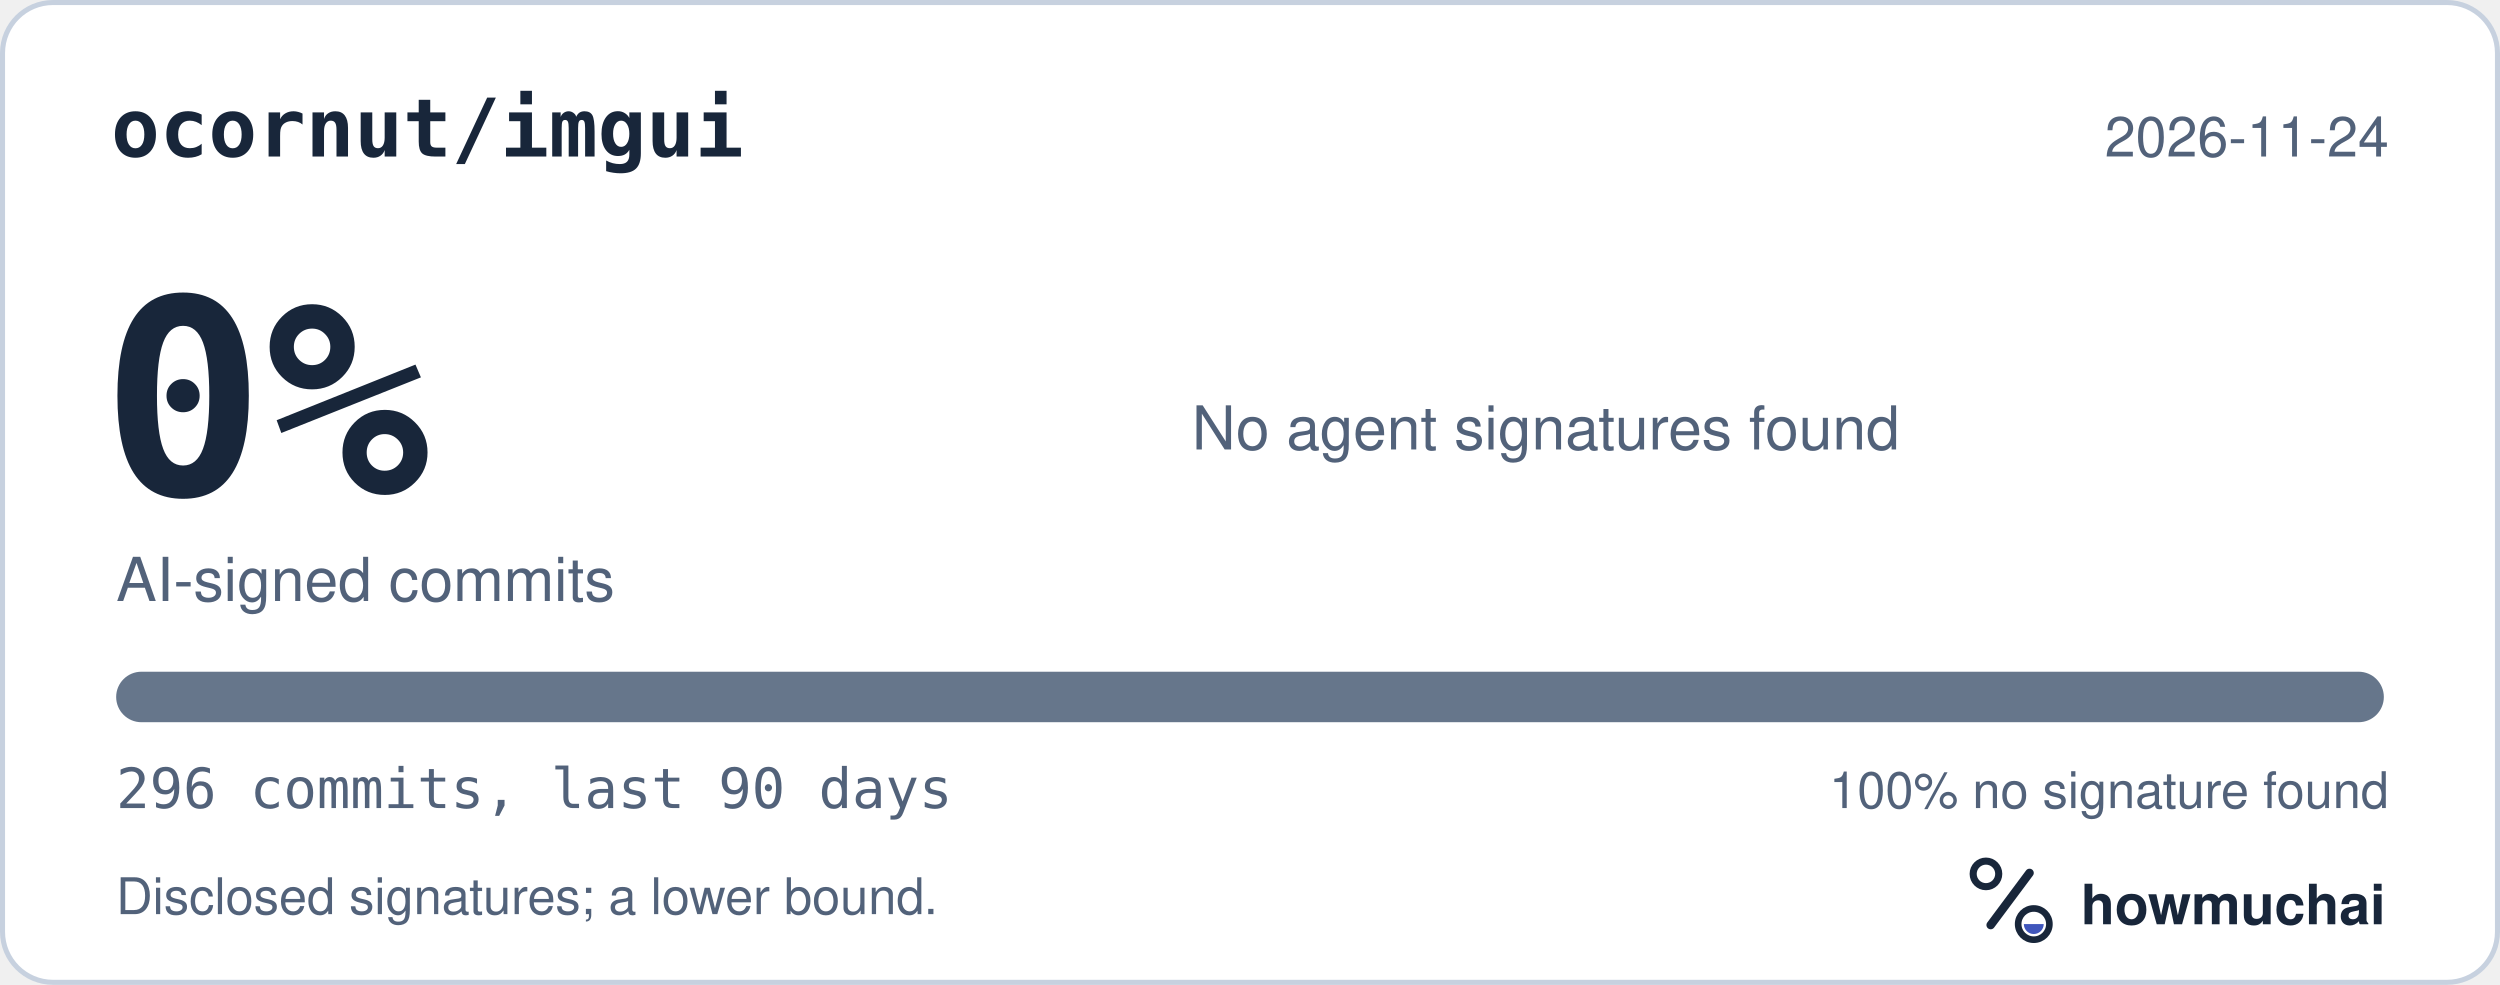
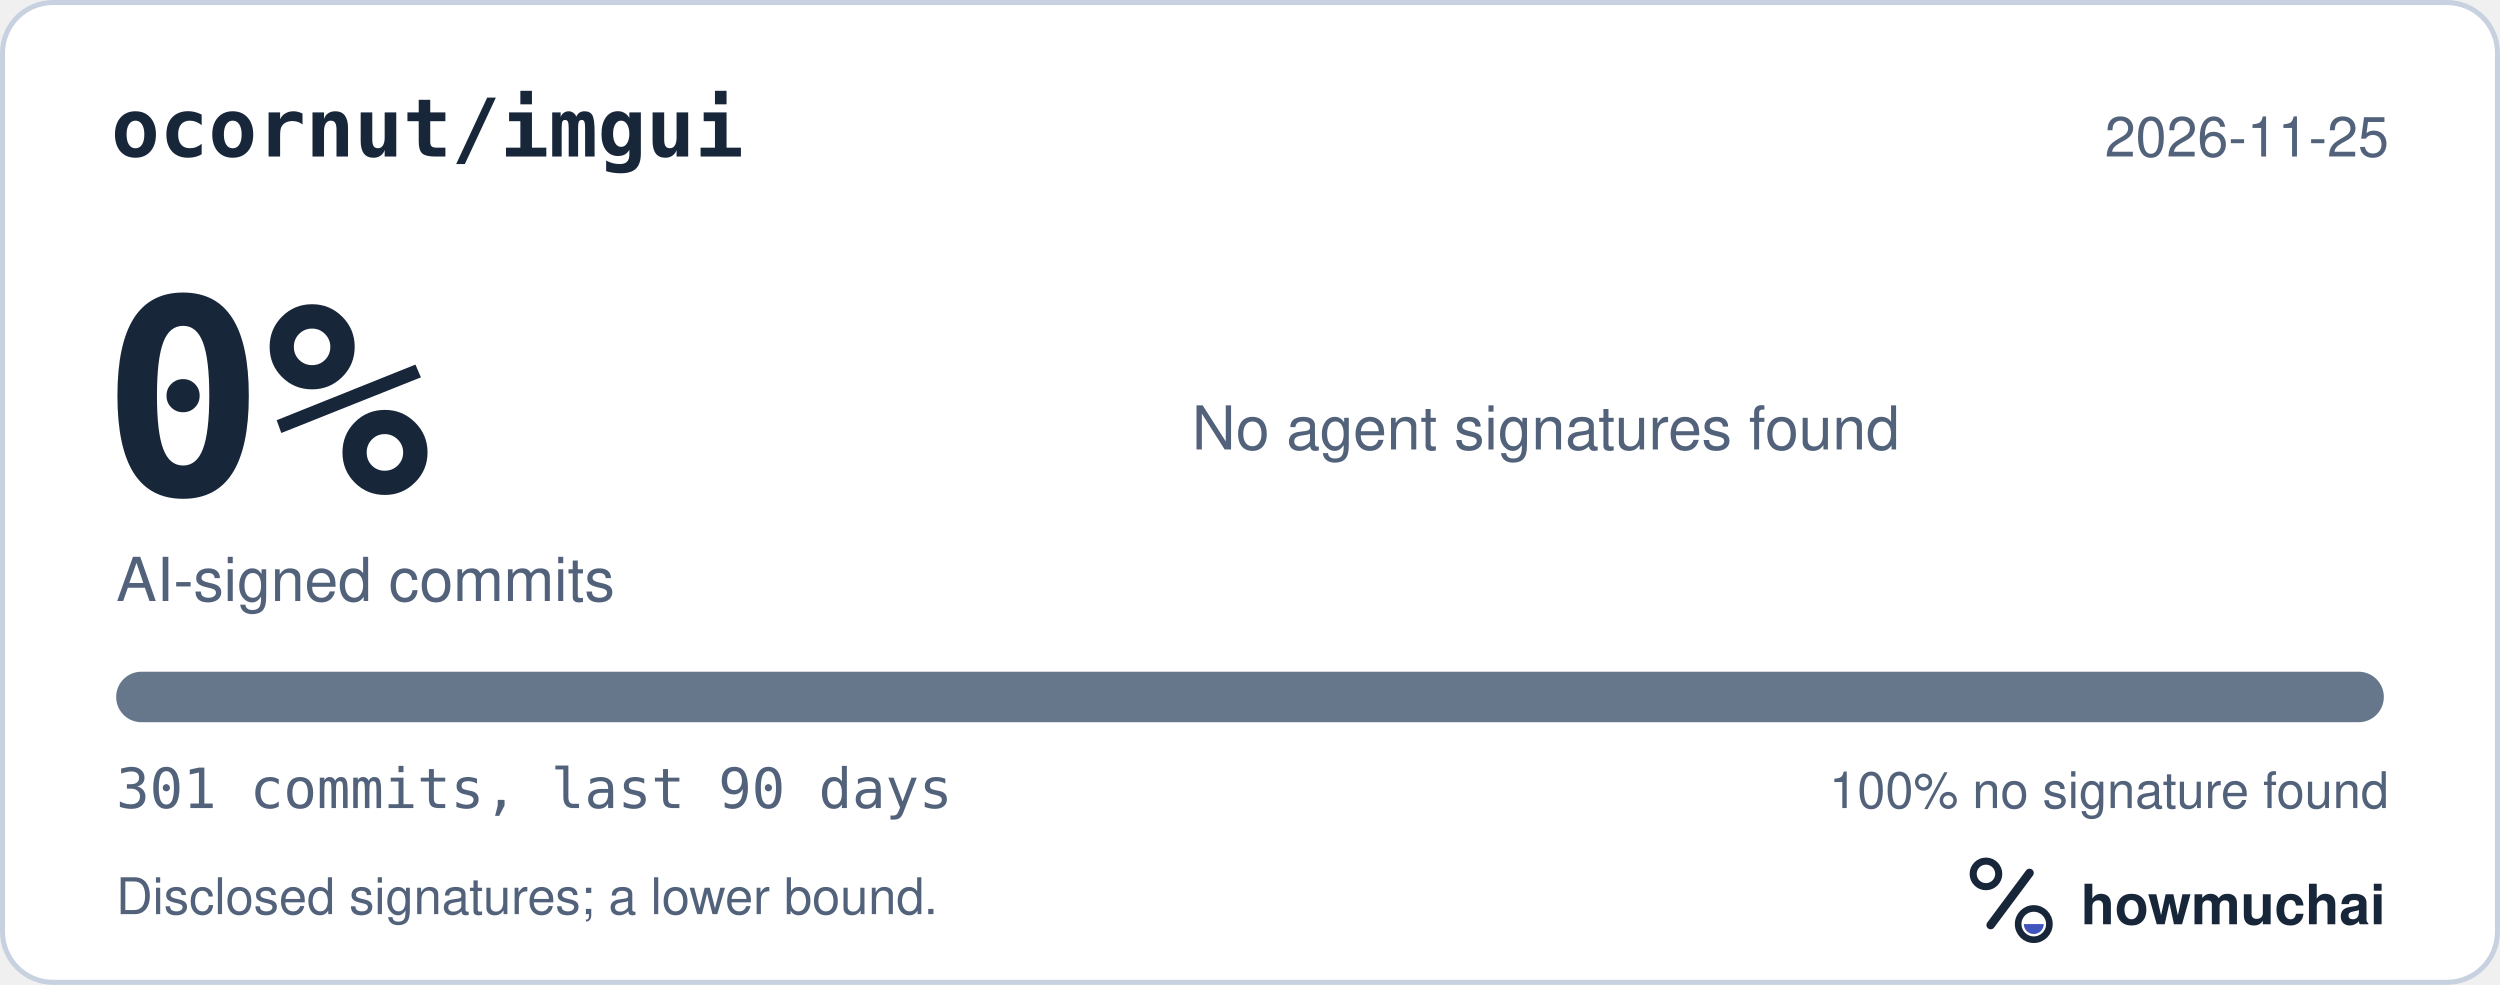
<svg xmlns="http://www.w3.org/2000/svg" width="495" height="195" viewBox="0 0 495 195" role="img" aria-labelledby="hm-t hm-d">
  <rect x="0.5" y="0.5" width="494" height="194" rx="10" fill="#FFFFFF" stroke="#C7D1DF" />
  <text x="22" y="31" fill="#18263A" font-family="ui-monospace, SF Mono, Menlo, Consolas, IBM Plex Mono, monospace" font-size="16" font-weight="600">ocornut/imgui</text>
-   <text x="473" y="31" fill="#52627A" font-family="-apple-system, BlinkMacSystemFont, Segoe UI, Helvetica, Arial, Fira Sans, sans-serif" font-size="11" text-anchor="end">2026-11-24</text>
+   <text x="473" y="31" fill="#52627A" font-family="-apple-system, BlinkMacSystemFont, Segoe UI, Helvetica, Arial, Fira Sans, sans-serif" font-size="11" text-anchor="end">2026-11-25</text>
  <text x="20" y="98" fill="#18263A" font-family="ui-monospace, SF Mono, Menlo, Consolas, IBM Plex Mono, monospace" font-size="54" font-weight="700">0%</text>
  <text x="23" y="119" fill="#52627A" font-family="-apple-system, BlinkMacSystemFont, Segoe UI, Helvetica, Arial, Fira Sans, sans-serif" font-size="12">AI-signed commits</text>
  <text x="236" y="89" fill="#52627A" font-family="-apple-system, BlinkMacSystemFont, Segoe UI, Helvetica, Arial, Fira Sans, sans-serif" font-size="12">No agent signatures found</text>
  <defs>
    <clipPath id="hm-bar">
      <rect x="23" y="133" width="449" height="10" rx="5" />
    </clipPath>
  </defs>
  <rect x="23" y="133" width="449" height="10" rx="5" fill="#66768B" />
  <g clip-path="url(#hm-bar)" />
-   <text x="23" y="160" fill="#52627A" font-family="ui-monospace, SF Mono, Menlo, Consolas, IBM Plex Mono, monospace" font-size="11">296 commits, last 90 days</text>
+   <text x="23" y="160" fill="#52627A" font-family="ui-monospace, SF Mono, Menlo, Consolas, IBM Plex Mono, monospace" font-size="11">301 commits, last 90 days</text>
  <text x="473" y="160" fill="#52627A" font-family="-apple-system, BlinkMacSystemFont, Segoe UI, Helvetica, Arial, Fira Sans, sans-serif" font-size="10" text-anchor="end">100% no signature found</text>
  <text x="23" y="181" fill="#52627A" font-family="-apple-system, BlinkMacSystemFont, Segoe UI, Helvetica, Arial, Fira Sans, sans-serif" font-size="10">Disclosed signatures; a lower bound.</text>
  <g transform="translate(386 166) scale(0.046875)">
    <circle cx="154" cy="150" r="54" fill="none" stroke="#18263A" stroke-width="30" />
    <path d="M174 366 338 146" fill="none" stroke="#18263A" stroke-width="36" stroke-linecap="round" />
    <circle cx="356" cy="362" r="66" fill="none" stroke="#18263A" stroke-width="28" />
    <path d="M314 362a42 42 0 0 0 84 0Z" fill="#4056BC" />
  </g>
  <text x="412" y="183" fill="#18263A" font-family="-apple-system, BlinkMacSystemFont, Segoe UI, Helvetica, Arial, Fira Sans, sans-serif" font-size="11" font-weight="650">howmuchai</text>
</svg>
